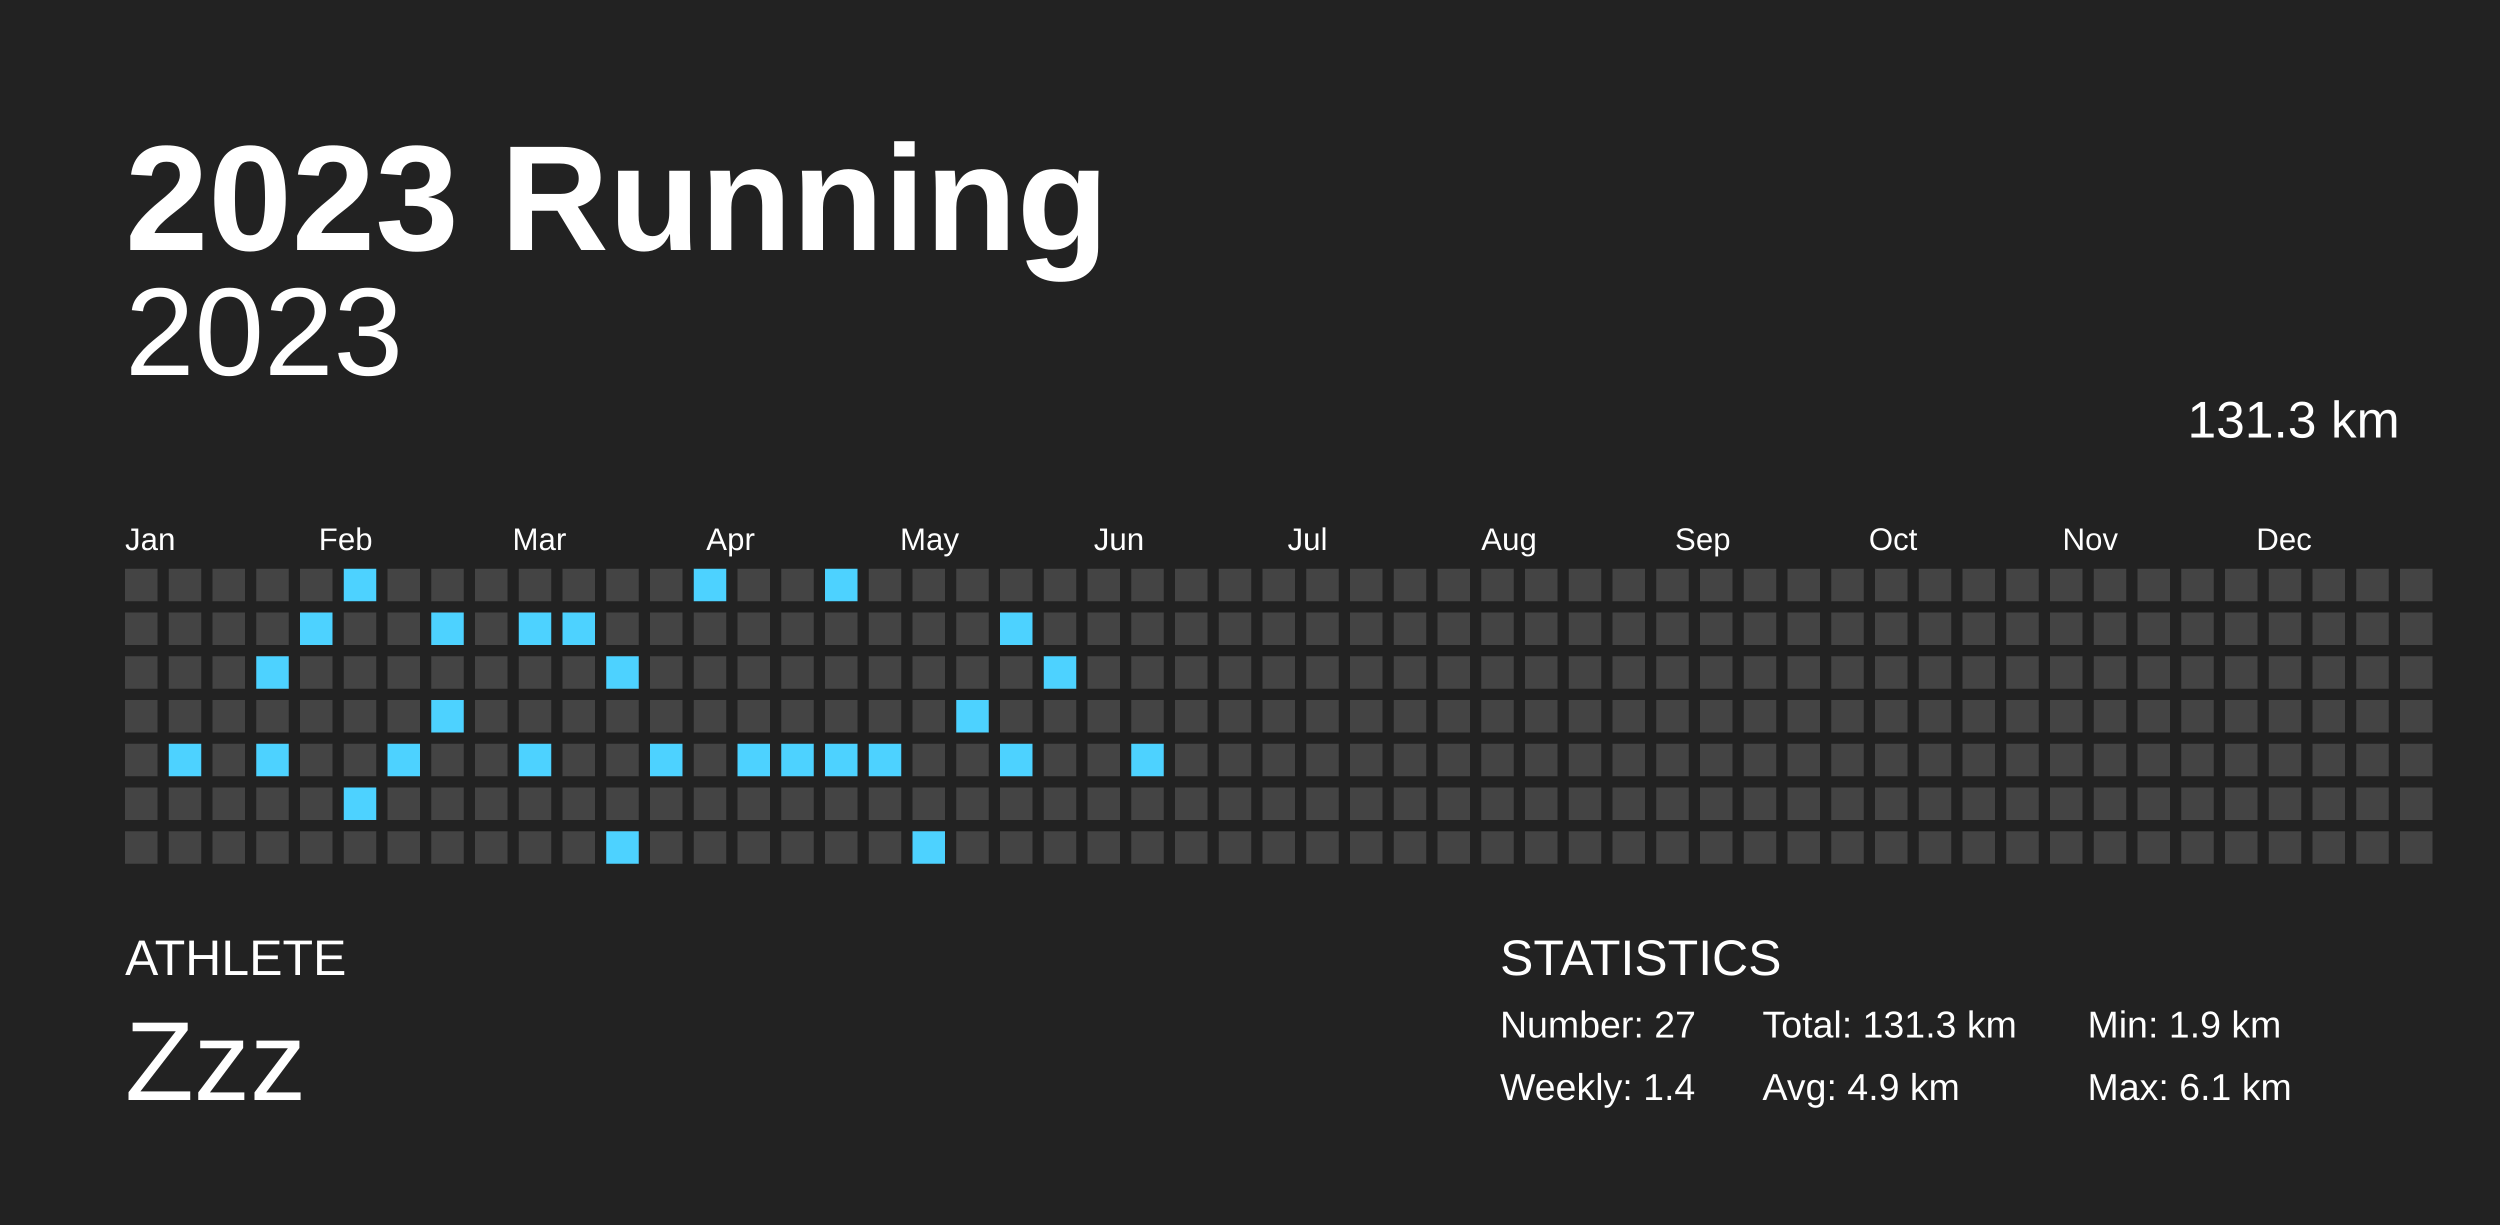
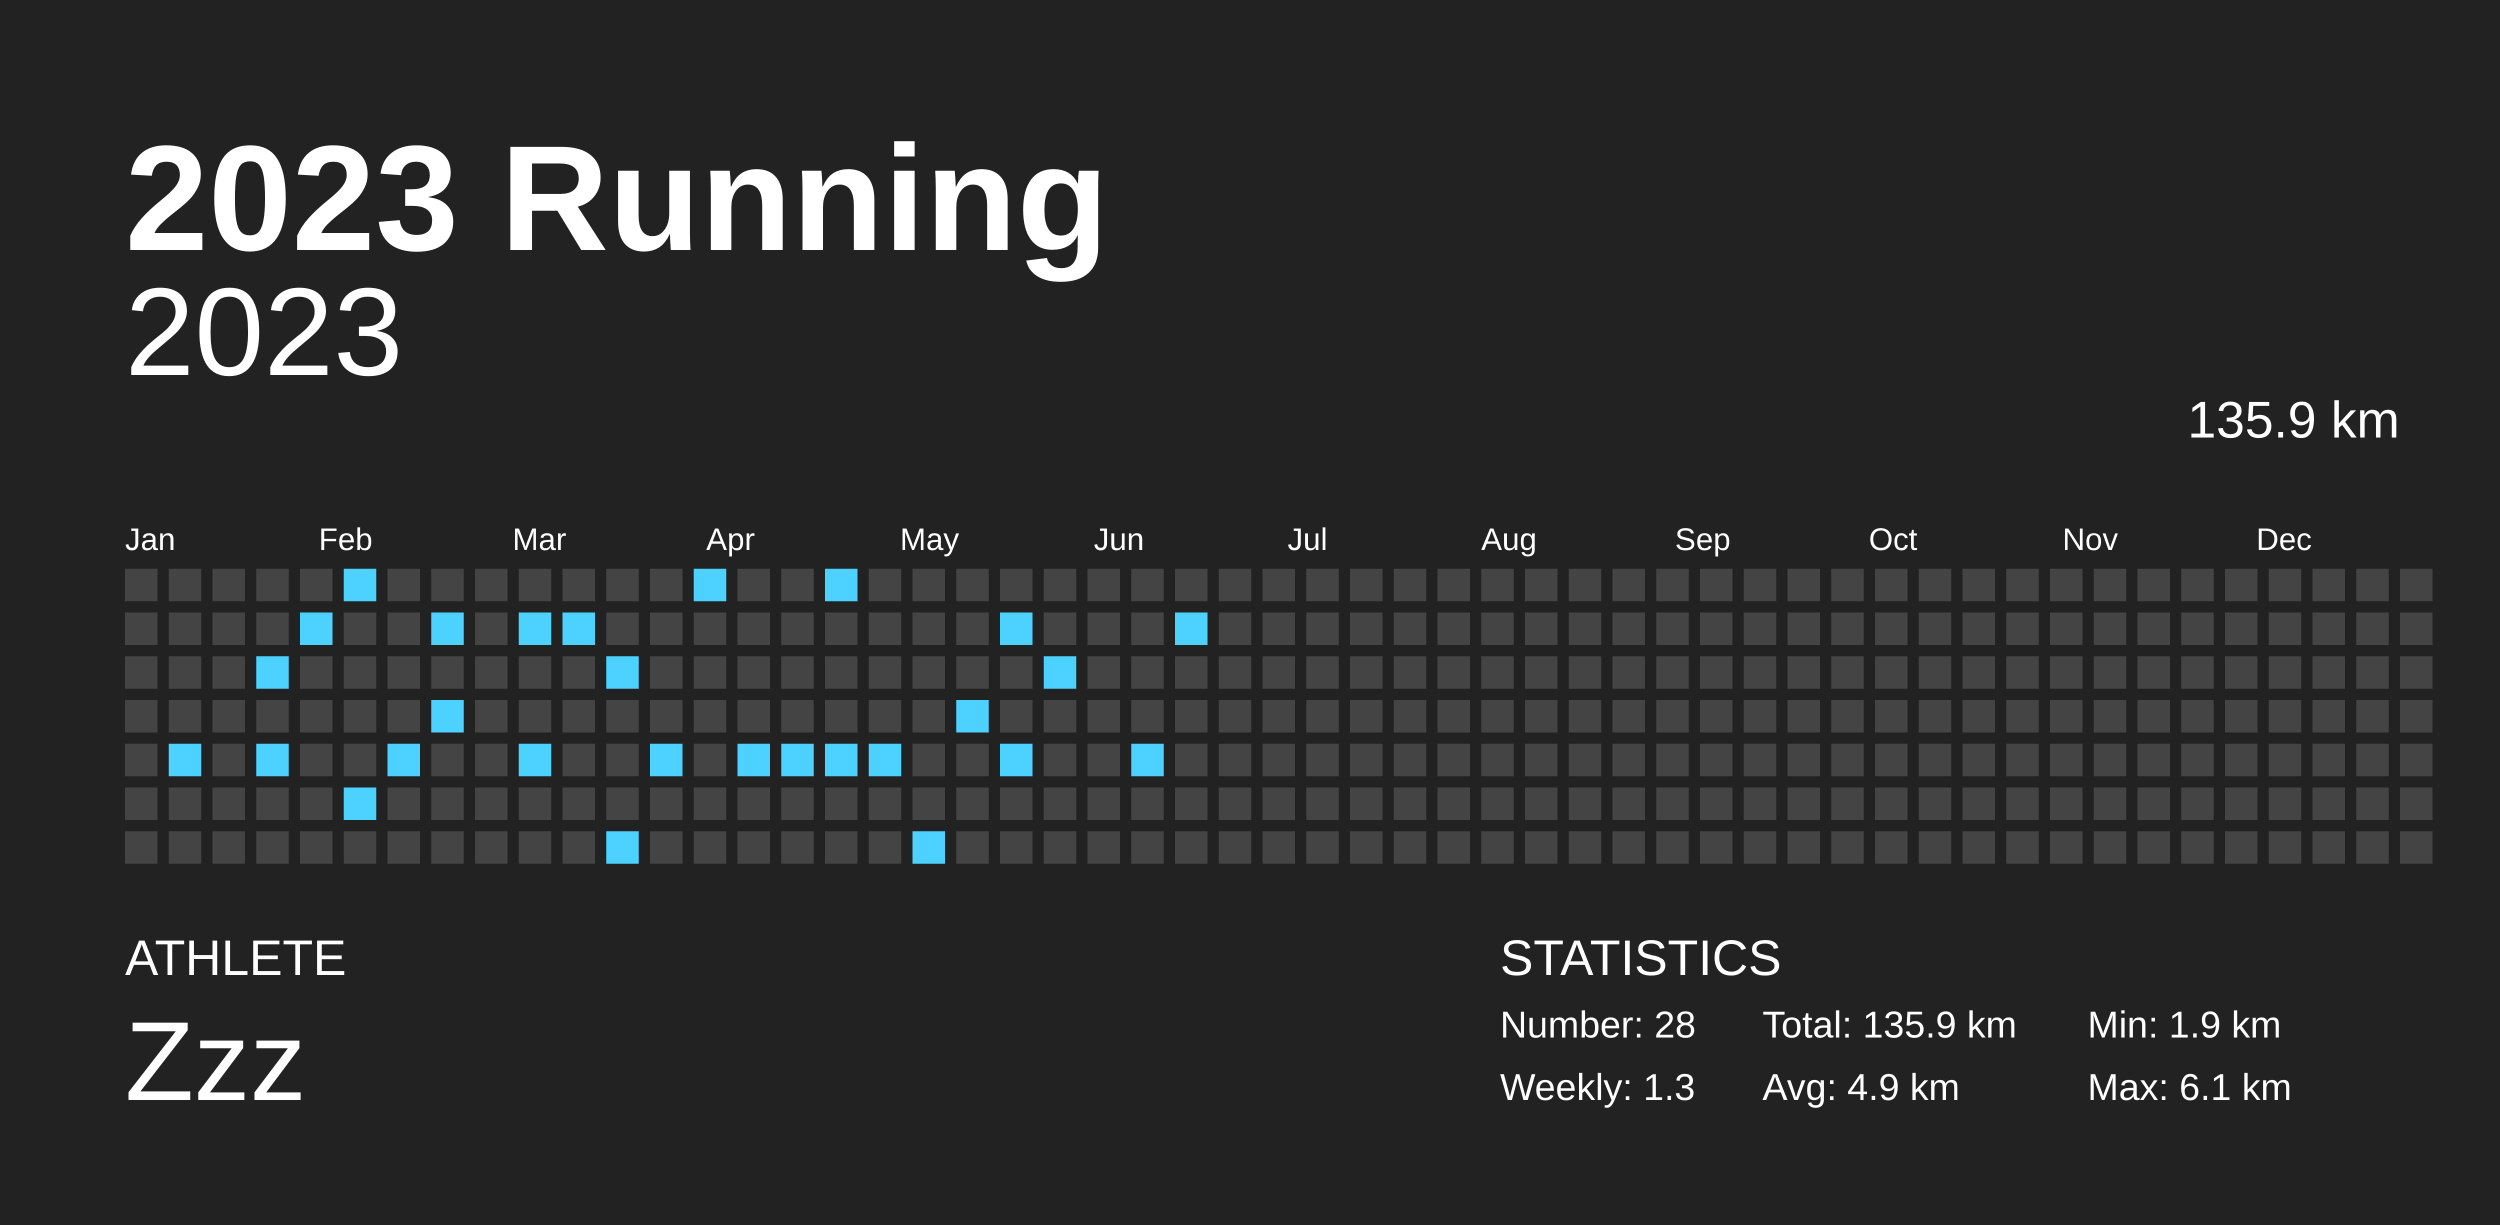
<svg xmlns="http://www.w3.org/2000/svg" baseProfile="full" height="98mm" version="1.1" viewBox="0,0,200,98" width="200mm">
  <defs />
  <rect fill="#222222" height="98" width="200" x="0" y="0" />
  <text fill="#FFFFFF" style="font-size:12px; font-family:Arial; font-weight:bold;" x="10" y="20">2023 Running</text>
  <text fill="#FFFFFF" style="font-size:4px; font-family:Arial" x="10" y="78">ATHLETE</text>
  <text fill="#FFFFFF" style="font-size:9px; font-family:Arial" x="10" y="88">Zzz</text>
  <text fill="#FFFFFF" style="font-size:4px; font-family:Arial" x="120" y="78">STATISTICS</text>
-   <text fill="#FFFFFF" style="font-size:3px; font-family:Arial" x="120" y="83">Number: 27</text>
-   <text fill="#FFFFFF" style="font-size:3px; font-family:Arial" x="120" y="88">Weekly: 1.4</text>
-   <text fill="#FFFFFF" style="font-size:3px; font-family:Arial" x="141" y="83">Total: 131.3 km</text>
+   <text fill="#FFFFFF" style="font-size:3px; font-family:Arial" x="120" y="83">Number: 28</text>
+   <text fill="#FFFFFF" style="font-size:3px; font-family:Arial" x="120" y="88">Weekly: 1.3</text>
+   <text fill="#FFFFFF" style="font-size:3px; font-family:Arial" x="141" y="83">Total: 135.9 km</text>
  <text fill="#FFFFFF" style="font-size:3px; font-family:Arial" x="141" y="88">Avg: 4.9 km</text>
  <text fill="#FFFFFF" style="font-size:3px; font-family:Arial" x="167" y="83">Min: 1.9 km</text>
  <text fill="#FFFFFF" style="font-size:3px; font-family:Arial" x="167" y="88">Max: 6.1 km</text>
  <text alignment-baseline="hanging" fill="#FFFFFF" style="font-size:10.0px; font-family:Arial;" x="10" y="30">2023</text>
-   <text alignment-baseline="hanging" fill="#FFFFFF" style="font-size:4.125px; font-family:Arial;" x="175" y="35">131.3 km</text>
+   <text alignment-baseline="hanging" fill="#FFFFFF" style="font-size:4.125px; font-family:Arial;" x="175" y="35">135.9 km</text>
  <text fill="#FFFFFF" style="font-size:2.5px; font-family:Arial" x="10.0" y="44">Jan</text>
  <text fill="#FFFFFF" style="font-size:2.5px; font-family:Arial" x="25.5" y="44">Feb</text>
  <text fill="#FFFFFF" style="font-size:2.5px; font-family:Arial" x="41.0" y="44">Mar</text>
  <text fill="#FFFFFF" style="font-size:2.5px; font-family:Arial" x="56.5" y="44">Apr</text>
  <text fill="#FFFFFF" style="font-size:2.5px; font-family:Arial" x="72.0" y="44">May</text>
  <text fill="#FFFFFF" style="font-size:2.5px; font-family:Arial" x="87.5" y="44">Jun</text>
  <text fill="#FFFFFF" style="font-size:2.5px; font-family:Arial" x="103.0" y="44">Jul</text>
  <text fill="#FFFFFF" style="font-size:2.5px; font-family:Arial" x="118.5" y="44">Aug</text>
  <text fill="#FFFFFF" style="font-size:2.5px; font-family:Arial" x="134.0" y="44">Sep</text>
  <text fill="#FFFFFF" style="font-size:2.5px; font-family:Arial" x="149.5" y="44">Oct</text>
  <text fill="#FFFFFF" style="font-size:2.5px; font-family:Arial" x="165.0" y="44">Nov</text>
  <text fill="#FFFFFF" style="font-size:2.5px; font-family:Arial" x="180.5" y="44">Dec</text>
  <rect fill="#444444" height="2.6" width="2.6" x="10.0" y="45.5" />
  <rect fill="#444444" height="2.6" width="2.6" x="10.0" y="49.0" />
  <rect fill="#444444" height="2.6" width="2.6" x="10.0" y="52.5" />
  <rect fill="#444444" height="2.6" width="2.6" x="10.0" y="56.0" />
  <rect fill="#444444" height="2.6" width="2.6" x="10.0" y="59.5" />
  <rect fill="#444444" height="2.6" width="2.6" x="10.0" y="63.0" />
  <rect fill="#444444" height="2.6" width="2.6" x="10.0" y="66.5" />
  <rect fill="#444444" height="2.6" width="2.6" x="13.5" y="45.5" />
  <rect fill="#444444" height="2.6" width="2.6" x="13.5" y="49.0" />
  <rect fill="#444444" height="2.6" width="2.6" x="13.5" y="52.5" />
  <rect fill="#444444" height="2.6" width="2.6" x="13.5" y="56.0" />
  <rect fill="#4dd2ff" height="2.6" width="2.6" x="13.5" y="59.5" />
  <rect fill="#444444" height="2.6" width="2.6" x="13.5" y="63.0" />
  <rect fill="#444444" height="2.6" width="2.6" x="13.5" y="66.5" />
  <rect fill="#444444" height="2.6" width="2.6" x="17.0" y="45.5" />
  <rect fill="#444444" height="2.6" width="2.6" x="17.0" y="49.0" />
  <rect fill="#444444" height="2.6" width="2.6" x="17.0" y="52.5" />
  <rect fill="#444444" height="2.6" width="2.6" x="17.0" y="56.0" />
  <rect fill="#444444" height="2.6" width="2.6" x="17.0" y="59.5" />
  <rect fill="#444444" height="2.6" width="2.6" x="17.0" y="63.0" />
  <rect fill="#444444" height="2.6" width="2.6" x="17.0" y="66.5" />
  <rect fill="#444444" height="2.6" width="2.6" x="20.5" y="45.5" />
  <rect fill="#444444" height="2.6" width="2.6" x="20.5" y="49.0" />
  <rect fill="#4dd2ff" height="2.6" width="2.6" x="20.5" y="52.5" />
  <rect fill="#444444" height="2.6" width="2.6" x="20.5" y="56.0" />
  <rect fill="#4dd2ff" height="2.6" width="2.6" x="20.5" y="59.5" />
  <rect fill="#444444" height="2.6" width="2.6" x="20.5" y="63.0" />
  <rect fill="#444444" height="2.6" width="2.6" x="20.5" y="66.5" />
  <rect fill="#444444" height="2.6" width="2.6" x="24.0" y="45.5" />
  <rect fill="#4dd2ff" height="2.6" width="2.6" x="24.0" y="49.0" />
  <rect fill="#444444" height="2.6" width="2.6" x="24.0" y="52.5" />
  <rect fill="#444444" height="2.6" width="2.6" x="24.0" y="56.0" />
  <rect fill="#444444" height="2.6" width="2.6" x="24.0" y="59.5" />
  <rect fill="#444444" height="2.6" width="2.6" x="24.0" y="63.0" />
  <rect fill="#444444" height="2.6" width="2.6" x="24.0" y="66.5" />
  <rect fill="#4dd2ff" height="2.6" width="2.6" x="27.5" y="45.5" />
  <rect fill="#444444" height="2.6" width="2.6" x="27.5" y="49.0" />
  <rect fill="#444444" height="2.6" width="2.6" x="27.5" y="52.5" />
  <rect fill="#444444" height="2.6" width="2.6" x="27.5" y="56.0" />
  <rect fill="#444444" height="2.6" width="2.6" x="27.5" y="59.5" />
  <rect fill="#4dd2ff" height="2.6" width="2.6" x="27.5" y="63.0" />
  <rect fill="#444444" height="2.6" width="2.6" x="27.5" y="66.5" />
  <rect fill="#444444" height="2.6" width="2.6" x="31.0" y="45.5" />
  <rect fill="#444444" height="2.6" width="2.6" x="31.0" y="49.0" />
  <rect fill="#444444" height="2.6" width="2.6" x="31.0" y="52.5" />
  <rect fill="#444444" height="2.6" width="2.6" x="31.0" y="56.0" />
  <rect fill="#4dd2ff" height="2.6" width="2.6" x="31.0" y="59.5" />
  <rect fill="#444444" height="2.6" width="2.6" x="31.0" y="63.0" />
  <rect fill="#444444" height="2.6" width="2.6" x="31.0" y="66.5" />
  <rect fill="#444444" height="2.6" width="2.6" x="34.5" y="45.5" />
  <rect fill="#4dd2ff" height="2.6" width="2.6" x="34.5" y="49.0" />
  <rect fill="#444444" height="2.6" width="2.6" x="34.5" y="52.5" />
  <rect fill="#4dd2ff" height="2.6" width="2.6" x="34.5" y="56.0" />
  <rect fill="#444444" height="2.6" width="2.6" x="34.5" y="59.5" />
  <rect fill="#444444" height="2.6" width="2.6" x="34.5" y="63.0" />
  <rect fill="#444444" height="2.6" width="2.6" x="34.5" y="66.5" />
  <rect fill="#444444" height="2.6" width="2.6" x="38.0" y="45.5" />
  <rect fill="#444444" height="2.6" width="2.6" x="38.0" y="49.0" />
  <rect fill="#444444" height="2.6" width="2.6" x="38.0" y="52.5" />
  <rect fill="#444444" height="2.6" width="2.6" x="38.0" y="56.0" />
  <rect fill="#444444" height="2.6" width="2.6" x="38.0" y="59.5" />
  <rect fill="#444444" height="2.6" width="2.6" x="38.0" y="63.0" />
  <rect fill="#444444" height="2.6" width="2.6" x="38.0" y="66.5" />
  <rect fill="#444444" height="2.6" width="2.6" x="41.5" y="45.5" />
  <rect fill="#4dd2ff" height="2.6" width="2.6" x="41.5" y="49.0" />
  <rect fill="#444444" height="2.6" width="2.6" x="41.5" y="52.5" />
  <rect fill="#444444" height="2.6" width="2.6" x="41.5" y="56.0" />
  <rect fill="#4dd2ff" height="2.6" width="2.6" x="41.5" y="59.5" />
  <rect fill="#444444" height="2.6" width="2.6" x="41.5" y="63.0" />
  <rect fill="#444444" height="2.6" width="2.6" x="41.5" y="66.5" />
  <rect fill="#444444" height="2.6" width="2.6" x="45.0" y="45.5" />
  <rect fill="#4dd2ff" height="2.6" width="2.6" x="45.0" y="49.0" />
  <rect fill="#444444" height="2.6" width="2.6" x="45.0" y="52.5" />
  <rect fill="#444444" height="2.6" width="2.6" x="45.0" y="56.0" />
  <rect fill="#444444" height="2.6" width="2.6" x="45.0" y="59.5" />
  <rect fill="#444444" height="2.6" width="2.6" x="45.0" y="63.0" />
  <rect fill="#444444" height="2.6" width="2.6" x="45.0" y="66.5" />
  <rect fill="#444444" height="2.6" width="2.6" x="48.5" y="45.5" />
  <rect fill="#444444" height="2.6" width="2.6" x="48.5" y="49.0" />
  <rect fill="#4dd2ff" height="2.6" width="2.6" x="48.5" y="52.5" />
  <rect fill="#444444" height="2.6" width="2.6" x="48.5" y="56.0" />
  <rect fill="#444444" height="2.6" width="2.6" x="48.5" y="59.5" />
  <rect fill="#444444" height="2.6" width="2.6" x="48.5" y="63.0" />
  <rect fill="#4dd2ff" height="2.6" width="2.6" x="48.5" y="66.5" />
  <rect fill="#444444" height="2.6" width="2.6" x="52.0" y="45.5" />
  <rect fill="#444444" height="2.6" width="2.6" x="52.0" y="49.0" />
  <rect fill="#444444" height="2.6" width="2.6" x="52.0" y="52.5" />
  <rect fill="#444444" height="2.6" width="2.6" x="52.0" y="56.0" />
  <rect fill="#4dd2ff" height="2.6" width="2.6" x="52.0" y="59.5" />
  <rect fill="#444444" height="2.6" width="2.6" x="52.0" y="63.0" />
  <rect fill="#444444" height="2.6" width="2.6" x="52.0" y="66.5" />
  <rect fill="#4dd2ff" height="2.6" width="2.6" x="55.5" y="45.5" />
  <rect fill="#444444" height="2.6" width="2.6" x="55.5" y="49.0" />
  <rect fill="#444444" height="2.6" width="2.6" x="55.5" y="52.5" />
  <rect fill="#444444" height="2.6" width="2.6" x="55.5" y="56.0" />
  <rect fill="#444444" height="2.6" width="2.6" x="55.5" y="59.5" />
  <rect fill="#444444" height="2.6" width="2.6" x="55.5" y="63.0" />
  <rect fill="#444444" height="2.6" width="2.6" x="55.5" y="66.5" />
  <rect fill="#444444" height="2.6" width="2.6" x="59.0" y="45.5" />
  <rect fill="#444444" height="2.6" width="2.6" x="59.0" y="49.0" />
  <rect fill="#444444" height="2.6" width="2.6" x="59.0" y="52.5" />
  <rect fill="#444444" height="2.6" width="2.6" x="59.0" y="56.0" />
  <rect fill="#4dd2ff" height="2.6" width="2.6" x="59.0" y="59.5" />
  <rect fill="#444444" height="2.6" width="2.6" x="59.0" y="63.0" />
  <rect fill="#444444" height="2.6" width="2.6" x="59.0" y="66.5" />
  <rect fill="#444444" height="2.6" width="2.6" x="62.5" y="45.5" />
  <rect fill="#444444" height="2.6" width="2.6" x="62.5" y="49.0" />
  <rect fill="#444444" height="2.6" width="2.6" x="62.5" y="52.5" />
  <rect fill="#444444" height="2.6" width="2.6" x="62.5" y="56.0" />
  <rect fill="#4dd2ff" height="2.6" width="2.6" x="62.5" y="59.5" />
  <rect fill="#444444" height="2.6" width="2.6" x="62.5" y="63.0" />
  <rect fill="#444444" height="2.6" width="2.6" x="62.5" y="66.5" />
  <rect fill="#4dd2ff" height="2.6" width="2.6" x="66.0" y="45.5" />
  <rect fill="#444444" height="2.6" width="2.6" x="66.0" y="49.0" />
  <rect fill="#444444" height="2.6" width="2.6" x="66.0" y="52.5" />
  <rect fill="#444444" height="2.6" width="2.6" x="66.0" y="56.0" />
  <rect fill="#4dd2ff" height="2.6" width="2.6" x="66.0" y="59.5" />
  <rect fill="#444444" height="2.6" width="2.6" x="66.0" y="63.0" />
  <rect fill="#444444" height="2.6" width="2.6" x="66.0" y="66.5" />
  <rect fill="#444444" height="2.6" width="2.6" x="69.5" y="45.5" />
  <rect fill="#444444" height="2.6" width="2.6" x="69.5" y="49.0" />
  <rect fill="#444444" height="2.6" width="2.6" x="69.5" y="52.5" />
  <rect fill="#444444" height="2.6" width="2.6" x="69.5" y="56.0" />
  <rect fill="#4dd2ff" height="2.6" width="2.6" x="69.5" y="59.5" />
  <rect fill="#444444" height="2.6" width="2.6" x="69.5" y="63.0" />
  <rect fill="#444444" height="2.6" width="2.6" x="69.5" y="66.5" />
  <rect fill="#444444" height="2.6" width="2.6" x="73.0" y="45.5" />
  <rect fill="#444444" height="2.6" width="2.6" x="73.0" y="49.0" />
  <rect fill="#444444" height="2.6" width="2.6" x="73.0" y="52.5" />
  <rect fill="#444444" height="2.6" width="2.6" x="73.0" y="56.0" />
  <rect fill="#444444" height="2.6" width="2.6" x="73.0" y="59.5" />
  <rect fill="#444444" height="2.6" width="2.6" x="73.0" y="63.0" />
  <rect fill="#4dd2ff" height="2.6" width="2.6" x="73.0" y="66.5" />
  <rect fill="#444444" height="2.6" width="2.6" x="76.5" y="45.5" />
  <rect fill="#444444" height="2.6" width="2.6" x="76.5" y="49.0" />
  <rect fill="#444444" height="2.6" width="2.6" x="76.5" y="52.5" />
  <rect fill="#4dd2ff" height="2.6" width="2.6" x="76.5" y="56.0" />
  <rect fill="#444444" height="2.6" width="2.6" x="76.5" y="59.5" />
  <rect fill="#444444" height="2.6" width="2.6" x="76.5" y="63.0" />
  <rect fill="#444444" height="2.6" width="2.6" x="76.5" y="66.5" />
  <rect fill="#444444" height="2.6" width="2.6" x="80.0" y="45.5" />
  <rect fill="#4dd2ff" height="2.6" width="2.6" x="80.0" y="49.0" />
  <rect fill="#444444" height="2.6" width="2.6" x="80.0" y="52.5" />
  <rect fill="#444444" height="2.6" width="2.6" x="80.0" y="56.0" />
  <rect fill="#4dd2ff" height="2.6" width="2.6" x="80.0" y="59.5" />
  <rect fill="#444444" height="2.6" width="2.6" x="80.0" y="63.0" />
  <rect fill="#444444" height="2.6" width="2.6" x="80.0" y="66.5" />
  <rect fill="#444444" height="2.6" width="2.6" x="83.5" y="45.5" />
  <rect fill="#444444" height="2.6" width="2.6" x="83.5" y="49.0" />
  <rect fill="#4dd2ff" height="2.6" width="2.6" x="83.5" y="52.5" />
  <rect fill="#444444" height="2.6" width="2.6" x="83.5" y="56.0" />
  <rect fill="#444444" height="2.6" width="2.6" x="83.5" y="59.5" />
  <rect fill="#444444" height="2.6" width="2.6" x="83.5" y="63.0" />
  <rect fill="#444444" height="2.6" width="2.6" x="83.5" y="66.5" />
  <rect fill="#444444" height="2.6" width="2.6" x="87.0" y="45.5" />
  <rect fill="#444444" height="2.6" width="2.6" x="87.0" y="49.0" />
  <rect fill="#444444" height="2.6" width="2.6" x="87.0" y="52.5" />
  <rect fill="#444444" height="2.6" width="2.6" x="87.0" y="56.0" />
  <rect fill="#444444" height="2.6" width="2.6" x="87.0" y="59.5" />
  <rect fill="#444444" height="2.6" width="2.6" x="87.0" y="63.0" />
  <rect fill="#444444" height="2.6" width="2.6" x="87.0" y="66.5" />
  <rect fill="#444444" height="2.6" width="2.6" x="90.5" y="45.5" />
  <rect fill="#444444" height="2.6" width="2.6" x="90.5" y="49.0" />
  <rect fill="#444444" height="2.6" width="2.6" x="90.5" y="52.5" />
  <rect fill="#444444" height="2.6" width="2.6" x="90.5" y="56.0" />
  <rect fill="#4dd2ff" height="2.6" width="2.6" x="90.5" y="59.5" />
  <rect fill="#444444" height="2.6" width="2.6" x="90.5" y="63.0" />
  <rect fill="#444444" height="2.6" width="2.6" x="90.5" y="66.5" />
  <rect fill="#444444" height="2.6" width="2.6" x="94.0" y="45.5" />
-   <rect fill="#444444" height="2.6" width="2.6" x="94.0" y="49.0" />
+   <rect fill="#4dd2ff" height="2.6" width="2.6" x="94.0" y="49.0" />
  <rect fill="#444444" height="2.6" width="2.6" x="94.0" y="52.5" />
  <rect fill="#444444" height="2.6" width="2.6" x="94.0" y="56.0" />
  <rect fill="#444444" height="2.6" width="2.6" x="94.0" y="59.5" />
  <rect fill="#444444" height="2.6" width="2.6" x="94.0" y="63.0" />
  <rect fill="#444444" height="2.6" width="2.6" x="94.0" y="66.5" />
  <rect fill="#444444" height="2.6" width="2.6" x="97.5" y="45.5" />
  <rect fill="#444444" height="2.6" width="2.6" x="97.5" y="49.0" />
  <rect fill="#444444" height="2.6" width="2.6" x="97.5" y="52.5" />
  <rect fill="#444444" height="2.6" width="2.6" x="97.5" y="56.0" />
  <rect fill="#444444" height="2.6" width="2.6" x="97.5" y="59.5" />
  <rect fill="#444444" height="2.6" width="2.6" x="97.5" y="63.0" />
  <rect fill="#444444" height="2.6" width="2.6" x="97.5" y="66.5" />
  <rect fill="#444444" height="2.6" width="2.6" x="101.0" y="45.5" />
  <rect fill="#444444" height="2.6" width="2.6" x="101.0" y="49.0" />
  <rect fill="#444444" height="2.6" width="2.6" x="101.0" y="52.5" />
  <rect fill="#444444" height="2.6" width="2.6" x="101.0" y="56.0" />
  <rect fill="#444444" height="2.6" width="2.6" x="101.0" y="59.5" />
  <rect fill="#444444" height="2.6" width="2.6" x="101.0" y="63.0" />
  <rect fill="#444444" height="2.6" width="2.6" x="101.0" y="66.5" />
  <rect fill="#444444" height="2.6" width="2.6" x="104.5" y="45.5" />
  <rect fill="#444444" height="2.6" width="2.6" x="104.5" y="49.0" />
  <rect fill="#444444" height="2.6" width="2.6" x="104.5" y="52.5" />
  <rect fill="#444444" height="2.6" width="2.6" x="104.5" y="56.0" />
  <rect fill="#444444" height="2.6" width="2.6" x="104.5" y="59.5" />
  <rect fill="#444444" height="2.6" width="2.6" x="104.5" y="63.0" />
  <rect fill="#444444" height="2.6" width="2.6" x="104.5" y="66.5" />
  <rect fill="#444444" height="2.6" width="2.6" x="108.0" y="45.5" />
  <rect fill="#444444" height="2.6" width="2.6" x="108.0" y="49.0" />
  <rect fill="#444444" height="2.6" width="2.6" x="108.0" y="52.5" />
  <rect fill="#444444" height="2.6" width="2.6" x="108.0" y="56.0" />
  <rect fill="#444444" height="2.6" width="2.6" x="108.0" y="59.5" />
  <rect fill="#444444" height="2.6" width="2.6" x="108.0" y="63.0" />
  <rect fill="#444444" height="2.6" width="2.6" x="108.0" y="66.5" />
  <rect fill="#444444" height="2.6" width="2.6" x="111.5" y="45.5" />
  <rect fill="#444444" height="2.6" width="2.6" x="111.5" y="49.0" />
  <rect fill="#444444" height="2.6" width="2.6" x="111.5" y="52.5" />
  <rect fill="#444444" height="2.6" width="2.6" x="111.5" y="56.0" />
  <rect fill="#444444" height="2.6" width="2.6" x="111.5" y="59.5" />
  <rect fill="#444444" height="2.6" width="2.6" x="111.5" y="63.0" />
  <rect fill="#444444" height="2.6" width="2.6" x="111.5" y="66.5" />
  <rect fill="#444444" height="2.6" width="2.6" x="115.0" y="45.5" />
  <rect fill="#444444" height="2.6" width="2.6" x="115.0" y="49.0" />
  <rect fill="#444444" height="2.6" width="2.6" x="115.0" y="52.5" />
  <rect fill="#444444" height="2.6" width="2.6" x="115.0" y="56.0" />
  <rect fill="#444444" height="2.6" width="2.6" x="115.0" y="59.5" />
  <rect fill="#444444" height="2.6" width="2.6" x="115.0" y="63.0" />
  <rect fill="#444444" height="2.6" width="2.6" x="115.0" y="66.5" />
  <rect fill="#444444" height="2.6" width="2.6" x="118.5" y="45.5" />
  <rect fill="#444444" height="2.6" width="2.6" x="118.5" y="49.0" />
  <rect fill="#444444" height="2.6" width="2.6" x="118.5" y="52.5" />
  <rect fill="#444444" height="2.6" width="2.6" x="118.5" y="56.0" />
  <rect fill="#444444" height="2.6" width="2.6" x="118.5" y="59.5" />
  <rect fill="#444444" height="2.6" width="2.6" x="118.5" y="63.0" />
  <rect fill="#444444" height="2.6" width="2.6" x="118.5" y="66.5" />
  <rect fill="#444444" height="2.6" width="2.6" x="122.0" y="45.5" />
  <rect fill="#444444" height="2.6" width="2.6" x="122.0" y="49.0" />
  <rect fill="#444444" height="2.6" width="2.6" x="122.0" y="52.5" />
  <rect fill="#444444" height="2.6" width="2.6" x="122.0" y="56.0" />
  <rect fill="#444444" height="2.6" width="2.6" x="122.0" y="59.5" />
  <rect fill="#444444" height="2.6" width="2.6" x="122.0" y="63.0" />
  <rect fill="#444444" height="2.6" width="2.6" x="122.0" y="66.5" />
  <rect fill="#444444" height="2.6" width="2.6" x="125.5" y="45.5" />
  <rect fill="#444444" height="2.6" width="2.6" x="125.5" y="49.0" />
  <rect fill="#444444" height="2.6" width="2.6" x="125.5" y="52.5" />
  <rect fill="#444444" height="2.6" width="2.6" x="125.5" y="56.0" />
  <rect fill="#444444" height="2.6" width="2.6" x="125.5" y="59.5" />
  <rect fill="#444444" height="2.6" width="2.6" x="125.5" y="63.0" />
  <rect fill="#444444" height="2.6" width="2.6" x="125.5" y="66.5" />
  <rect fill="#444444" height="2.6" width="2.6" x="129.0" y="45.5" />
  <rect fill="#444444" height="2.6" width="2.6" x="129.0" y="49.0" />
  <rect fill="#444444" height="2.6" width="2.6" x="129.0" y="52.5" />
  <rect fill="#444444" height="2.6" width="2.6" x="129.0" y="56.0" />
  <rect fill="#444444" height="2.6" width="2.6" x="129.0" y="59.5" />
  <rect fill="#444444" height="2.6" width="2.6" x="129.0" y="63.0" />
  <rect fill="#444444" height="2.6" width="2.6" x="129.0" y="66.5" />
  <rect fill="#444444" height="2.6" width="2.6" x="132.5" y="45.5" />
  <rect fill="#444444" height="2.6" width="2.6" x="132.5" y="49.0" />
  <rect fill="#444444" height="2.6" width="2.6" x="132.5" y="52.5" />
  <rect fill="#444444" height="2.6" width="2.6" x="132.5" y="56.0" />
  <rect fill="#444444" height="2.6" width="2.6" x="132.5" y="59.5" />
  <rect fill="#444444" height="2.6" width="2.6" x="132.5" y="63.0" />
  <rect fill="#444444" height="2.6" width="2.6" x="132.5" y="66.5" />
  <rect fill="#444444" height="2.6" width="2.6" x="136.0" y="45.5" />
  <rect fill="#444444" height="2.6" width="2.6" x="136.0" y="49.0" />
  <rect fill="#444444" height="2.6" width="2.6" x="136.0" y="52.5" />
  <rect fill="#444444" height="2.6" width="2.6" x="136.0" y="56.0" />
  <rect fill="#444444" height="2.6" width="2.6" x="136.0" y="59.5" />
  <rect fill="#444444" height="2.6" width="2.6" x="136.0" y="63.0" />
  <rect fill="#444444" height="2.6" width="2.6" x="136.0" y="66.5" />
  <rect fill="#444444" height="2.6" width="2.6" x="139.5" y="45.5" />
  <rect fill="#444444" height="2.6" width="2.6" x="139.5" y="49.0" />
  <rect fill="#444444" height="2.6" width="2.6" x="139.5" y="52.5" />
  <rect fill="#444444" height="2.6" width="2.6" x="139.5" y="56.0" />
  <rect fill="#444444" height="2.6" width="2.6" x="139.5" y="59.5" />
  <rect fill="#444444" height="2.6" width="2.6" x="139.5" y="63.0" />
  <rect fill="#444444" height="2.6" width="2.6" x="139.5" y="66.5" />
  <rect fill="#444444" height="2.6" width="2.6" x="143.0" y="45.5" />
  <rect fill="#444444" height="2.6" width="2.6" x="143.0" y="49.0" />
  <rect fill="#444444" height="2.6" width="2.6" x="143.0" y="52.5" />
  <rect fill="#444444" height="2.6" width="2.6" x="143.0" y="56.0" />
  <rect fill="#444444" height="2.6" width="2.6" x="143.0" y="59.5" />
  <rect fill="#444444" height="2.6" width="2.6" x="143.0" y="63.0" />
  <rect fill="#444444" height="2.6" width="2.6" x="143.0" y="66.5" />
  <rect fill="#444444" height="2.6" width="2.6" x="146.5" y="45.5" />
  <rect fill="#444444" height="2.6" width="2.6" x="146.5" y="49.0" />
  <rect fill="#444444" height="2.6" width="2.6" x="146.5" y="52.5" />
  <rect fill="#444444" height="2.6" width="2.6" x="146.5" y="56.0" />
  <rect fill="#444444" height="2.6" width="2.6" x="146.5" y="59.5" />
  <rect fill="#444444" height="2.6" width="2.6" x="146.5" y="63.0" />
  <rect fill="#444444" height="2.6" width="2.6" x="146.5" y="66.5" />
  <rect fill="#444444" height="2.6" width="2.6" x="150.0" y="45.5" />
  <rect fill="#444444" height="2.6" width="2.6" x="150.0" y="49.0" />
  <rect fill="#444444" height="2.6" width="2.6" x="150.0" y="52.5" />
  <rect fill="#444444" height="2.6" width="2.6" x="150.0" y="56.0" />
  <rect fill="#444444" height="2.6" width="2.6" x="150.0" y="59.5" />
  <rect fill="#444444" height="2.6" width="2.6" x="150.0" y="63.0" />
  <rect fill="#444444" height="2.6" width="2.6" x="150.0" y="66.5" />
  <rect fill="#444444" height="2.6" width="2.6" x="153.5" y="45.5" />
  <rect fill="#444444" height="2.6" width="2.6" x="153.5" y="49.0" />
  <rect fill="#444444" height="2.6" width="2.6" x="153.5" y="52.5" />
  <rect fill="#444444" height="2.6" width="2.6" x="153.5" y="56.0" />
  <rect fill="#444444" height="2.6" width="2.6" x="153.5" y="59.5" />
  <rect fill="#444444" height="2.6" width="2.6" x="153.5" y="63.0" />
  <rect fill="#444444" height="2.6" width="2.6" x="153.5" y="66.5" />
  <rect fill="#444444" height="2.6" width="2.6" x="157.0" y="45.5" />
  <rect fill="#444444" height="2.6" width="2.6" x="157.0" y="49.0" />
  <rect fill="#444444" height="2.6" width="2.6" x="157.0" y="52.5" />
  <rect fill="#444444" height="2.6" width="2.6" x="157.0" y="56.0" />
  <rect fill="#444444" height="2.6" width="2.6" x="157.0" y="59.5" />
  <rect fill="#444444" height="2.6" width="2.6" x="157.0" y="63.0" />
  <rect fill="#444444" height="2.6" width="2.6" x="157.0" y="66.5" />
  <rect fill="#444444" height="2.6" width="2.6" x="160.5" y="45.5" />
  <rect fill="#444444" height="2.6" width="2.6" x="160.5" y="49.0" />
  <rect fill="#444444" height="2.6" width="2.6" x="160.5" y="52.5" />
  <rect fill="#444444" height="2.6" width="2.6" x="160.5" y="56.0" />
  <rect fill="#444444" height="2.6" width="2.6" x="160.5" y="59.5" />
  <rect fill="#444444" height="2.6" width="2.6" x="160.5" y="63.0" />
  <rect fill="#444444" height="2.6" width="2.6" x="160.5" y="66.5" />
  <rect fill="#444444" height="2.6" width="2.6" x="164.0" y="45.5" />
  <rect fill="#444444" height="2.6" width="2.6" x="164.0" y="49.0" />
  <rect fill="#444444" height="2.6" width="2.6" x="164.0" y="52.5" />
  <rect fill="#444444" height="2.6" width="2.6" x="164.0" y="56.0" />
  <rect fill="#444444" height="2.6" width="2.6" x="164.0" y="59.5" />
  <rect fill="#444444" height="2.6" width="2.6" x="164.0" y="63.0" />
  <rect fill="#444444" height="2.6" width="2.6" x="164.0" y="66.5" />
  <rect fill="#444444" height="2.6" width="2.6" x="167.5" y="45.5" />
  <rect fill="#444444" height="2.6" width="2.6" x="167.5" y="49.0" />
  <rect fill="#444444" height="2.6" width="2.6" x="167.5" y="52.5" />
  <rect fill="#444444" height="2.6" width="2.6" x="167.5" y="56.0" />
  <rect fill="#444444" height="2.6" width="2.6" x="167.5" y="59.5" />
  <rect fill="#444444" height="2.6" width="2.6" x="167.5" y="63.0" />
  <rect fill="#444444" height="2.6" width="2.6" x="167.5" y="66.5" />
  <rect fill="#444444" height="2.6" width="2.6" x="171.0" y="45.5" />
  <rect fill="#444444" height="2.6" width="2.6" x="171.0" y="49.0" />
  <rect fill="#444444" height="2.6" width="2.6" x="171.0" y="52.5" />
  <rect fill="#444444" height="2.6" width="2.6" x="171.0" y="56.0" />
  <rect fill="#444444" height="2.6" width="2.6" x="171.0" y="59.5" />
  <rect fill="#444444" height="2.6" width="2.6" x="171.0" y="63.0" />
  <rect fill="#444444" height="2.6" width="2.6" x="171.0" y="66.5" />
  <rect fill="#444444" height="2.6" width="2.6" x="174.5" y="45.5" />
  <rect fill="#444444" height="2.6" width="2.6" x="174.5" y="49.0" />
  <rect fill="#444444" height="2.6" width="2.6" x="174.5" y="52.5" />
  <rect fill="#444444" height="2.6" width="2.6" x="174.5" y="56.0" />
  <rect fill="#444444" height="2.6" width="2.6" x="174.5" y="59.5" />
  <rect fill="#444444" height="2.6" width="2.6" x="174.5" y="63.0" />
  <rect fill="#444444" height="2.6" width="2.6" x="174.5" y="66.5" />
  <rect fill="#444444" height="2.6" width="2.6" x="178.0" y="45.5" />
  <rect fill="#444444" height="2.6" width="2.6" x="178.0" y="49.0" />
  <rect fill="#444444" height="2.6" width="2.6" x="178.0" y="52.5" />
  <rect fill="#444444" height="2.6" width="2.6" x="178.0" y="56.0" />
  <rect fill="#444444" height="2.6" width="2.6" x="178.0" y="59.5" />
  <rect fill="#444444" height="2.6" width="2.6" x="178.0" y="63.0" />
  <rect fill="#444444" height="2.6" width="2.6" x="178.0" y="66.5" />
  <rect fill="#444444" height="2.6" width="2.6" x="181.5" y="45.5" />
  <rect fill="#444444" height="2.6" width="2.6" x="181.5" y="49.0" />
  <rect fill="#444444" height="2.6" width="2.6" x="181.5" y="52.5" />
  <rect fill="#444444" height="2.6" width="2.6" x="181.5" y="56.0" />
  <rect fill="#444444" height="2.6" width="2.6" x="181.5" y="59.5" />
  <rect fill="#444444" height="2.6" width="2.6" x="181.5" y="63.0" />
  <rect fill="#444444" height="2.6" width="2.6" x="181.5" y="66.5" />
  <rect fill="#444444" height="2.6" width="2.6" x="185.0" y="45.5" />
  <rect fill="#444444" height="2.6" width="2.6" x="185.0" y="49.0" />
  <rect fill="#444444" height="2.6" width="2.6" x="185.0" y="52.5" />
  <rect fill="#444444" height="2.6" width="2.6" x="185.0" y="56.0" />
  <rect fill="#444444" height="2.6" width="2.6" x="185.0" y="59.5" />
  <rect fill="#444444" height="2.6" width="2.6" x="185.0" y="63.0" />
  <rect fill="#444444" height="2.6" width="2.6" x="185.0" y="66.5" />
  <rect fill="#444444" height="2.6" width="2.6" x="188.5" y="45.5" />
  <rect fill="#444444" height="2.6" width="2.6" x="188.5" y="49.0" />
  <rect fill="#444444" height="2.6" width="2.6" x="188.5" y="52.5" />
  <rect fill="#444444" height="2.6" width="2.6" x="188.5" y="56.0" />
  <rect fill="#444444" height="2.6" width="2.6" x="188.5" y="59.5" />
  <rect fill="#444444" height="2.6" width="2.6" x="188.5" y="63.0" />
  <rect fill="#444444" height="2.6" width="2.6" x="188.5" y="66.5" />
  <rect fill="#444444" height="2.6" width="2.6" x="192.0" y="45.5" />
  <rect fill="#444444" height="2.6" width="2.6" x="192.0" y="49.0" />
  <rect fill="#444444" height="2.6" width="2.6" x="192.0" y="52.5" />
  <rect fill="#444444" height="2.6" width="2.6" x="192.0" y="56.0" />
  <rect fill="#444444" height="2.6" width="2.6" x="192.0" y="59.5" />
  <rect fill="#444444" height="2.6" width="2.6" x="192.0" y="63.0" />
  <rect fill="#444444" height="2.6" width="2.6" x="192.0" y="66.5" />
</svg>
